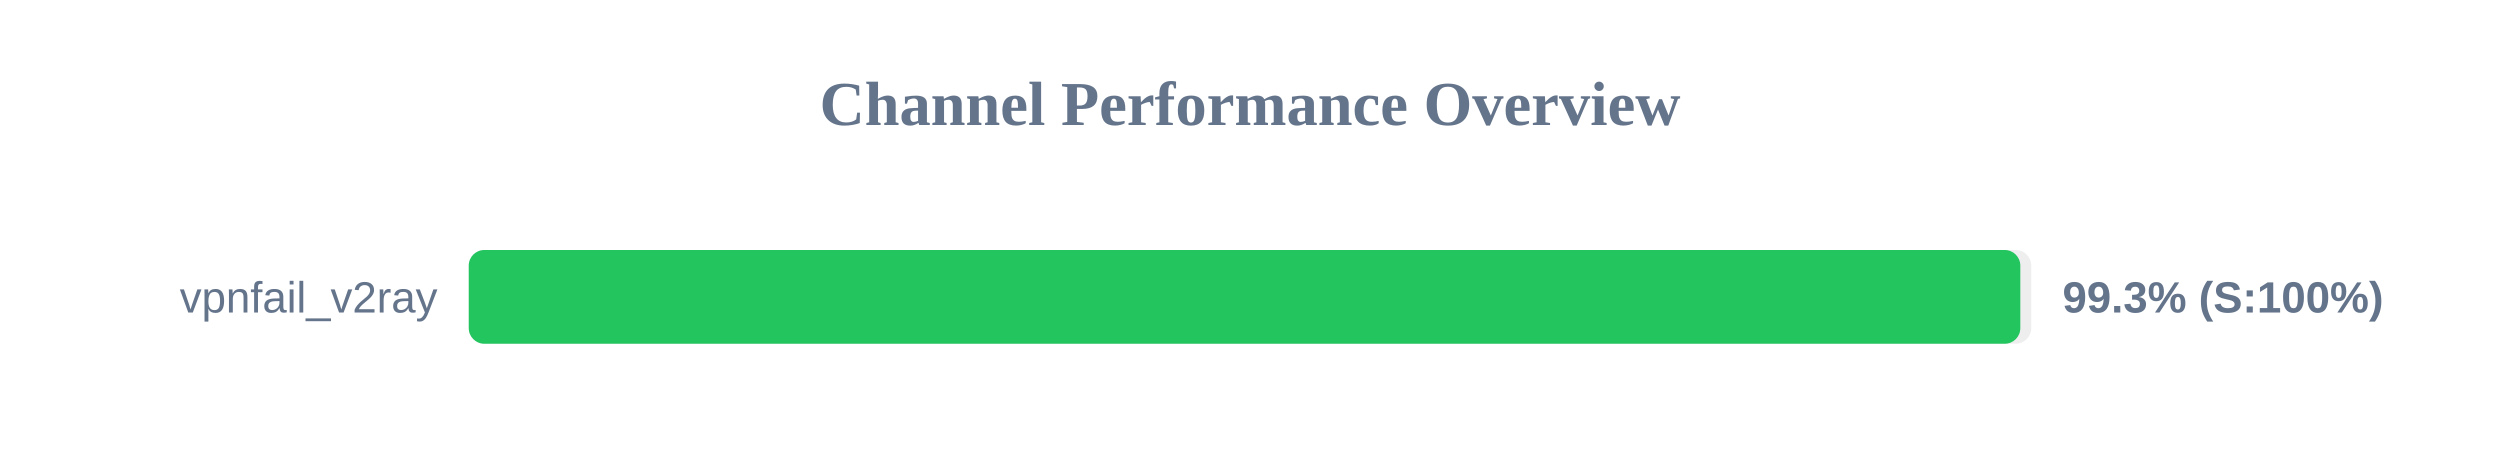
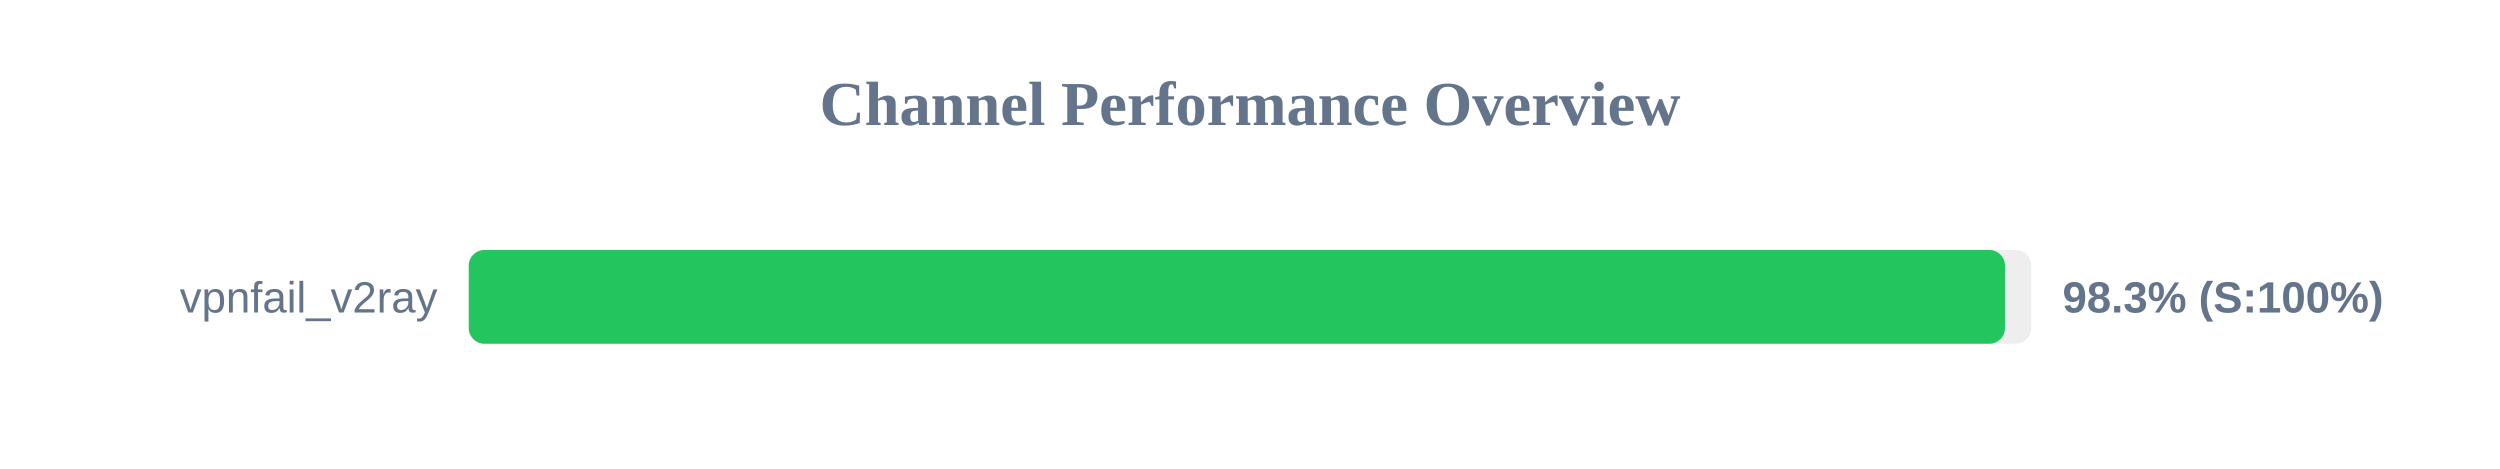
<svg xmlns="http://www.w3.org/2000/svg" width="800" height="150" version="1.1">
  <style>
        .row { font: 14px Arial; fill: #64748b; }
        .score { font: bold 14px Arial; fill: #64748b; }
    </style>
  <text x="400" y="40" text-anchor="middle" font-size="20px" font-weight="bold" fill="#64748b">Channel Performance Overview</text>
  <rect x="150" y="80" width="500" height="30" fill="#eee" rx="5" />
-   <rect x="150" y="80" width="496.5" height="30" fill="#22c55e" rx="5" />
+   <rect x="150" y="80" width="491.6" height="30" fill="#22c55e" rx="5" />
  <text x="140" y="100" text-anchor="end" class="row">vpnfail_v2ray</text>
-   <text x="660" y="100" text-anchor="start" class="score">99.3% (S:100%)</text>
+   <text x="660" y="100" text-anchor="start" class="score">98.3% (S:100%)</text>
</svg>
